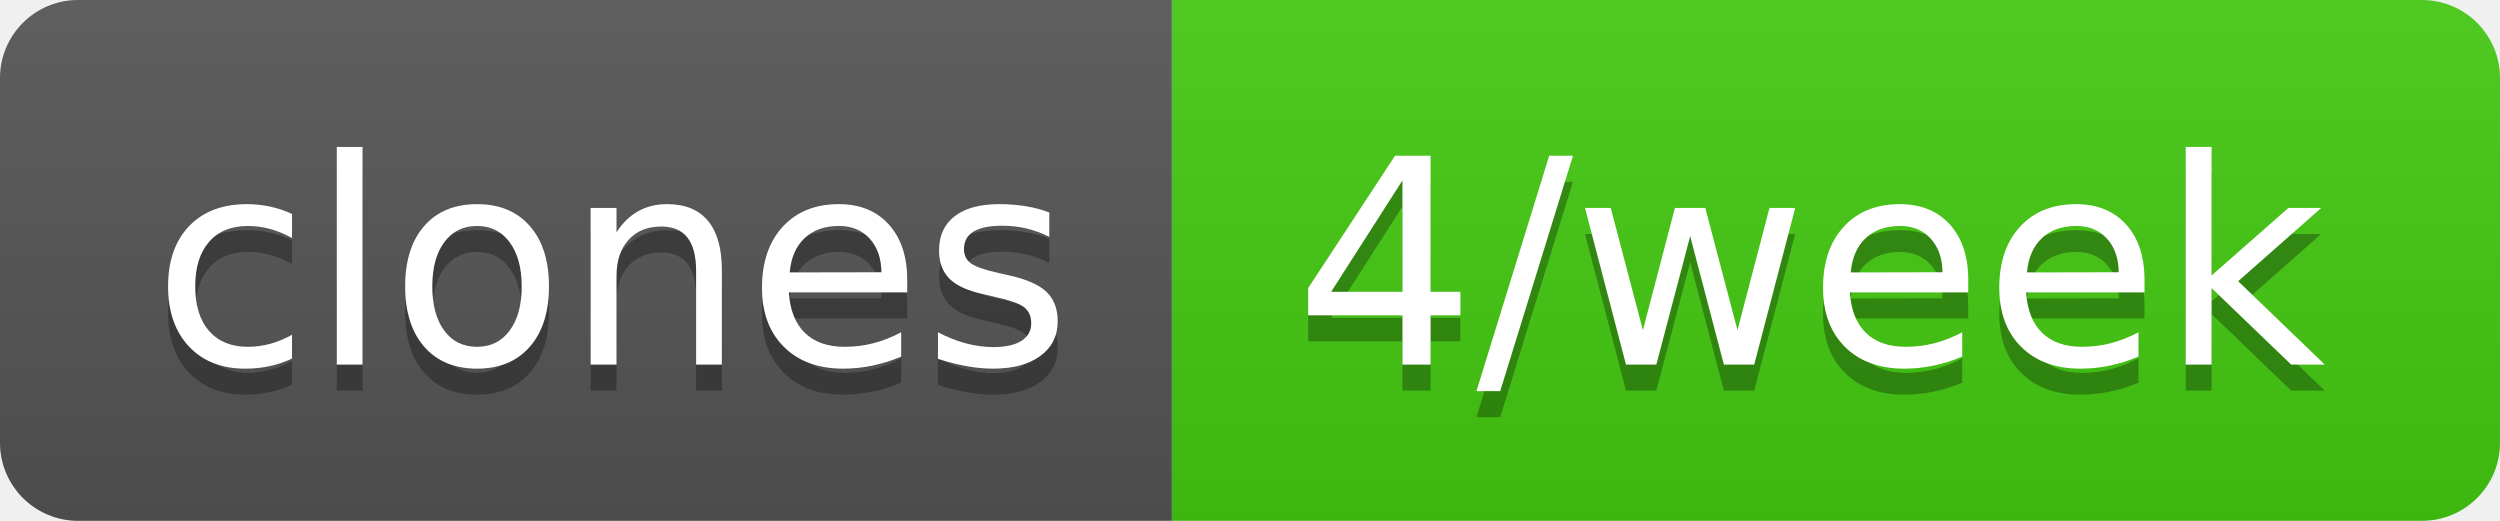
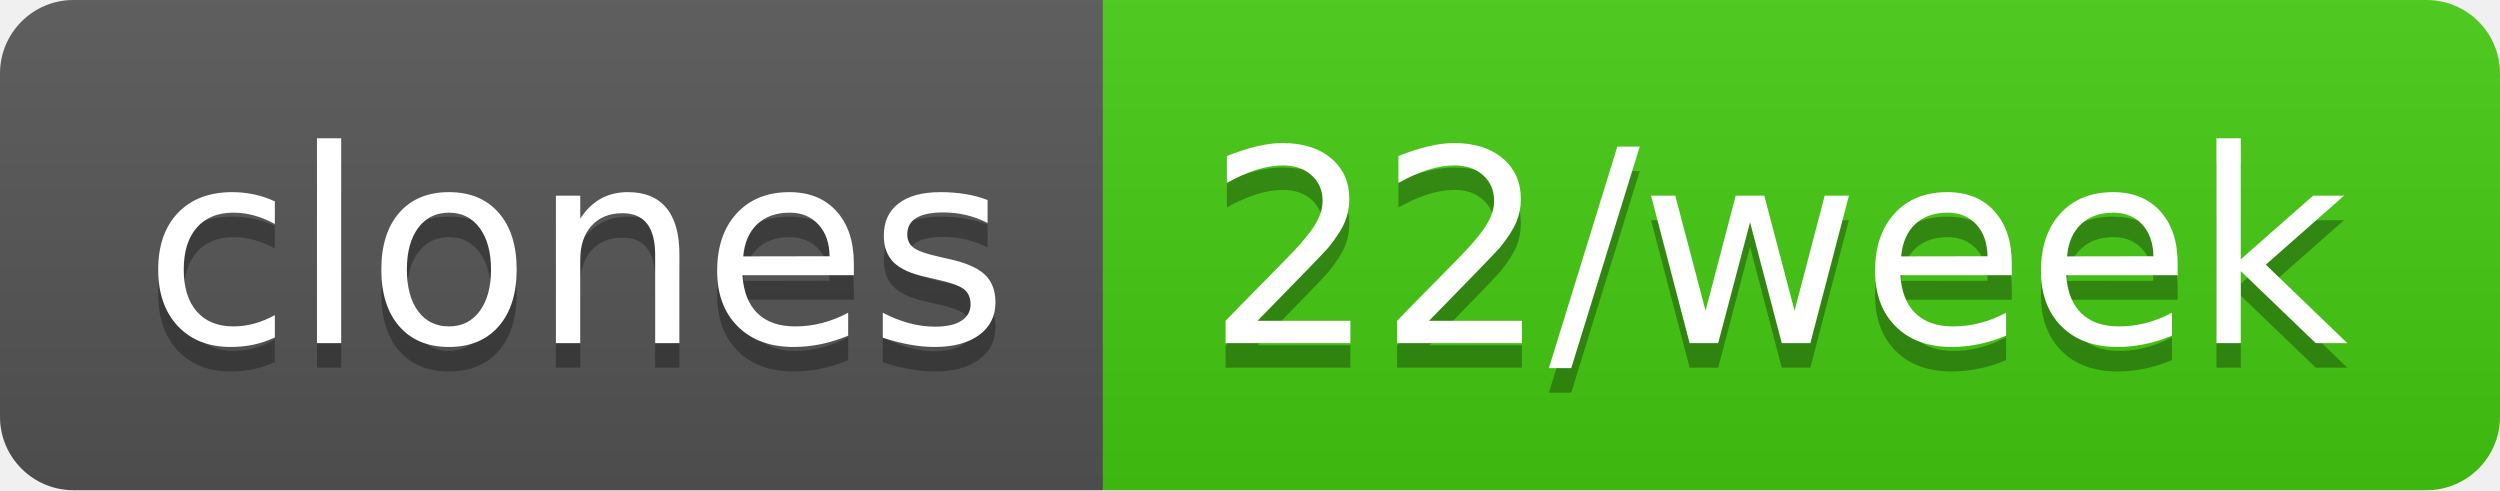
- <svg xmlns="http://www.w3.org/2000/svg" width="96" height="20" role="img" aria-label="clones: 4/week">
+ <svg xmlns="http://www.w3.org/2000/svg" width="102" height="20" role="img" aria-label="clones: 22/week">
  <linearGradient id="s" x2="0" y2="100%">
    <stop offset="0" stop-color="#bbb" stop-opacity=".1" />
    <stop offset="1" stop-opacity=".1" />
  </linearGradient>
  <clipPath id="r">
-     <rect width="96" height="20" rx="3" fill="#fff" />
+     <rect width="102" height="20" rx="3" fill="#fff" />
  </clipPath>
  <g clip-path="url(#r)">
    <rect width="45" height="20" fill="#555" />
-     <rect x="45" width="51" height="20" fill="#4c1" />
-     <rect width="96" height="20" fill="url(#s)" />
+     <rect x="45" width="57" height="20" fill="#4c1" />
+     <rect width="102" height="20" fill="url(#s)" />
  </g>
  <g fill="#fff" text-anchor="middle" font-family="Verdana,Geneva,DejaVu Sans,sans-serif" text-rendering="geometricPrecision" font-size="110">
    <text aria-hidden="true" x="235" y="150" fill="#010101" fill-opacity=".3" transform="scale(.1)" textLength="350">clones</text>
    <text x="235" y="140" transform="scale(.1)" fill="#fff" textLength="350">clones</text>
-     <text aria-hidden="true" x="695" y="150" fill="#010101" fill-opacity=".3" transform="scale(.1)" textLength="410">4/week</text>
-     <text x="695" y="140" transform="scale(.1)" fill="#fff" textLength="410">4/week</text>
+     <text aria-hidden="true" x="725" y="150" fill="#010101" fill-opacity=".3" transform="scale(.1)" textLength="470">22/week</text>
+     <text x="725" y="140" transform="scale(.1)" fill="#fff" textLength="470">22/week</text>
  </g>
</svg>
